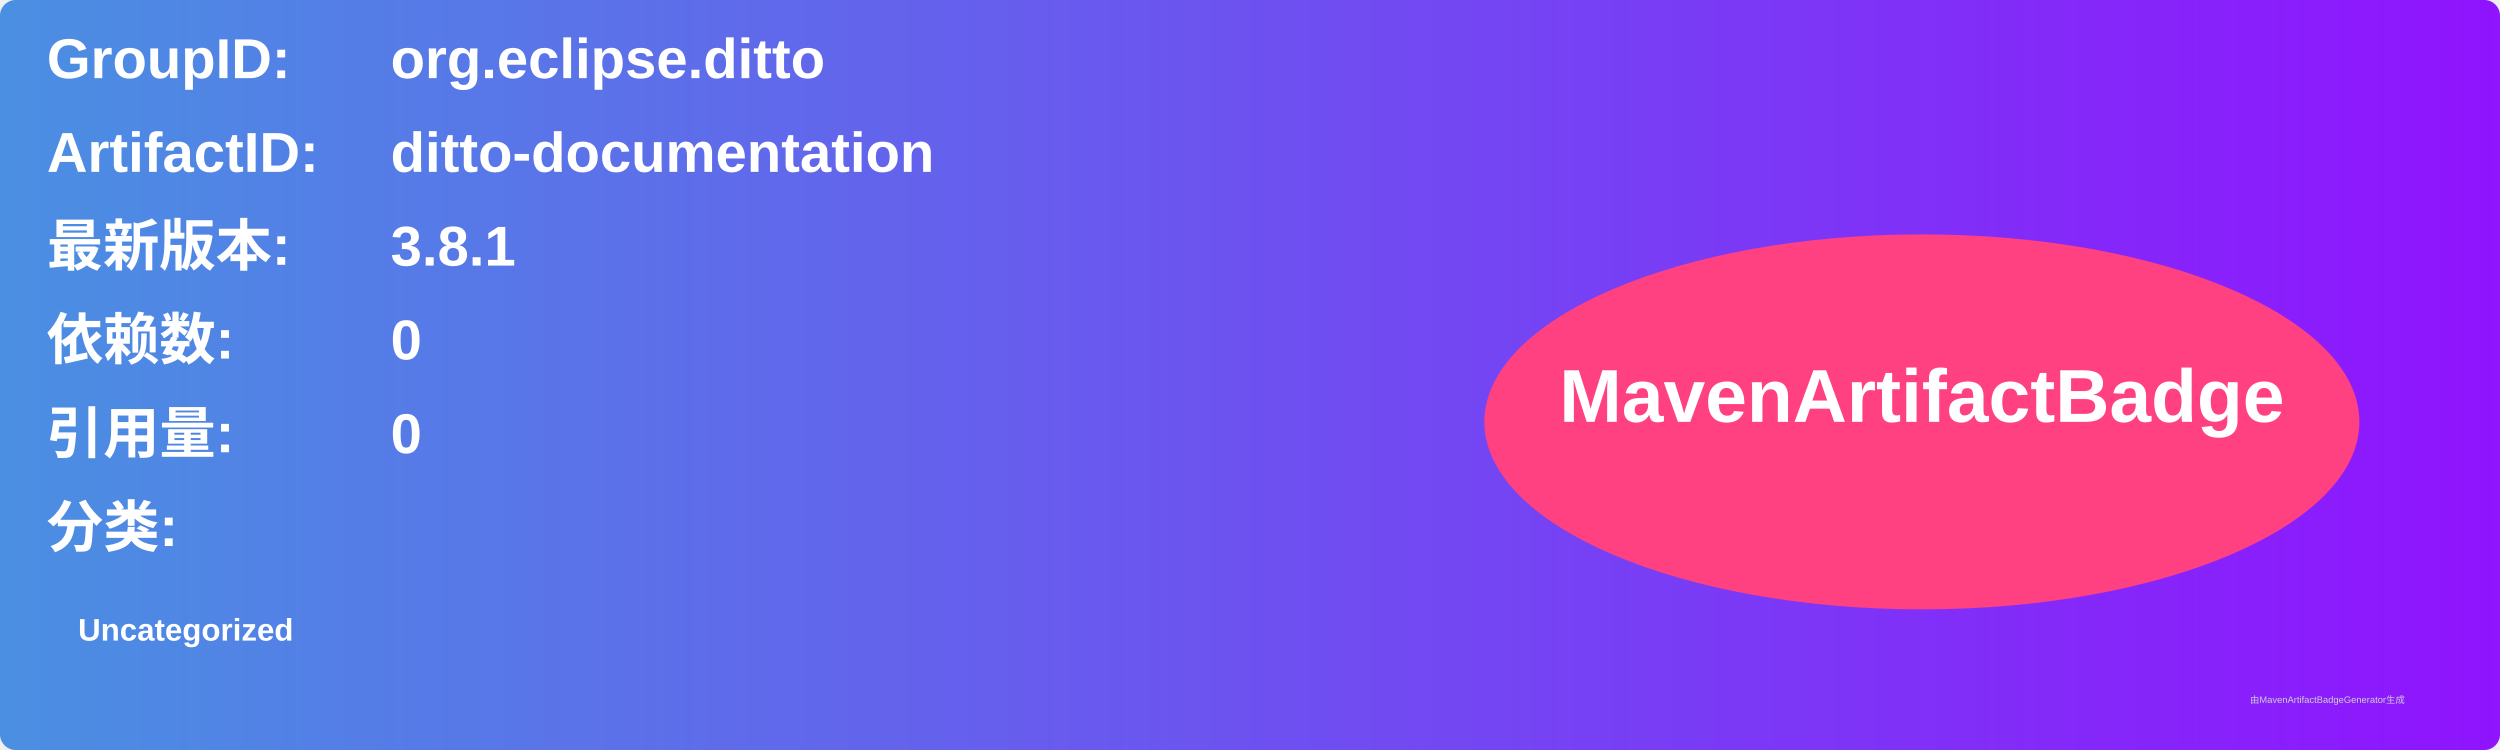
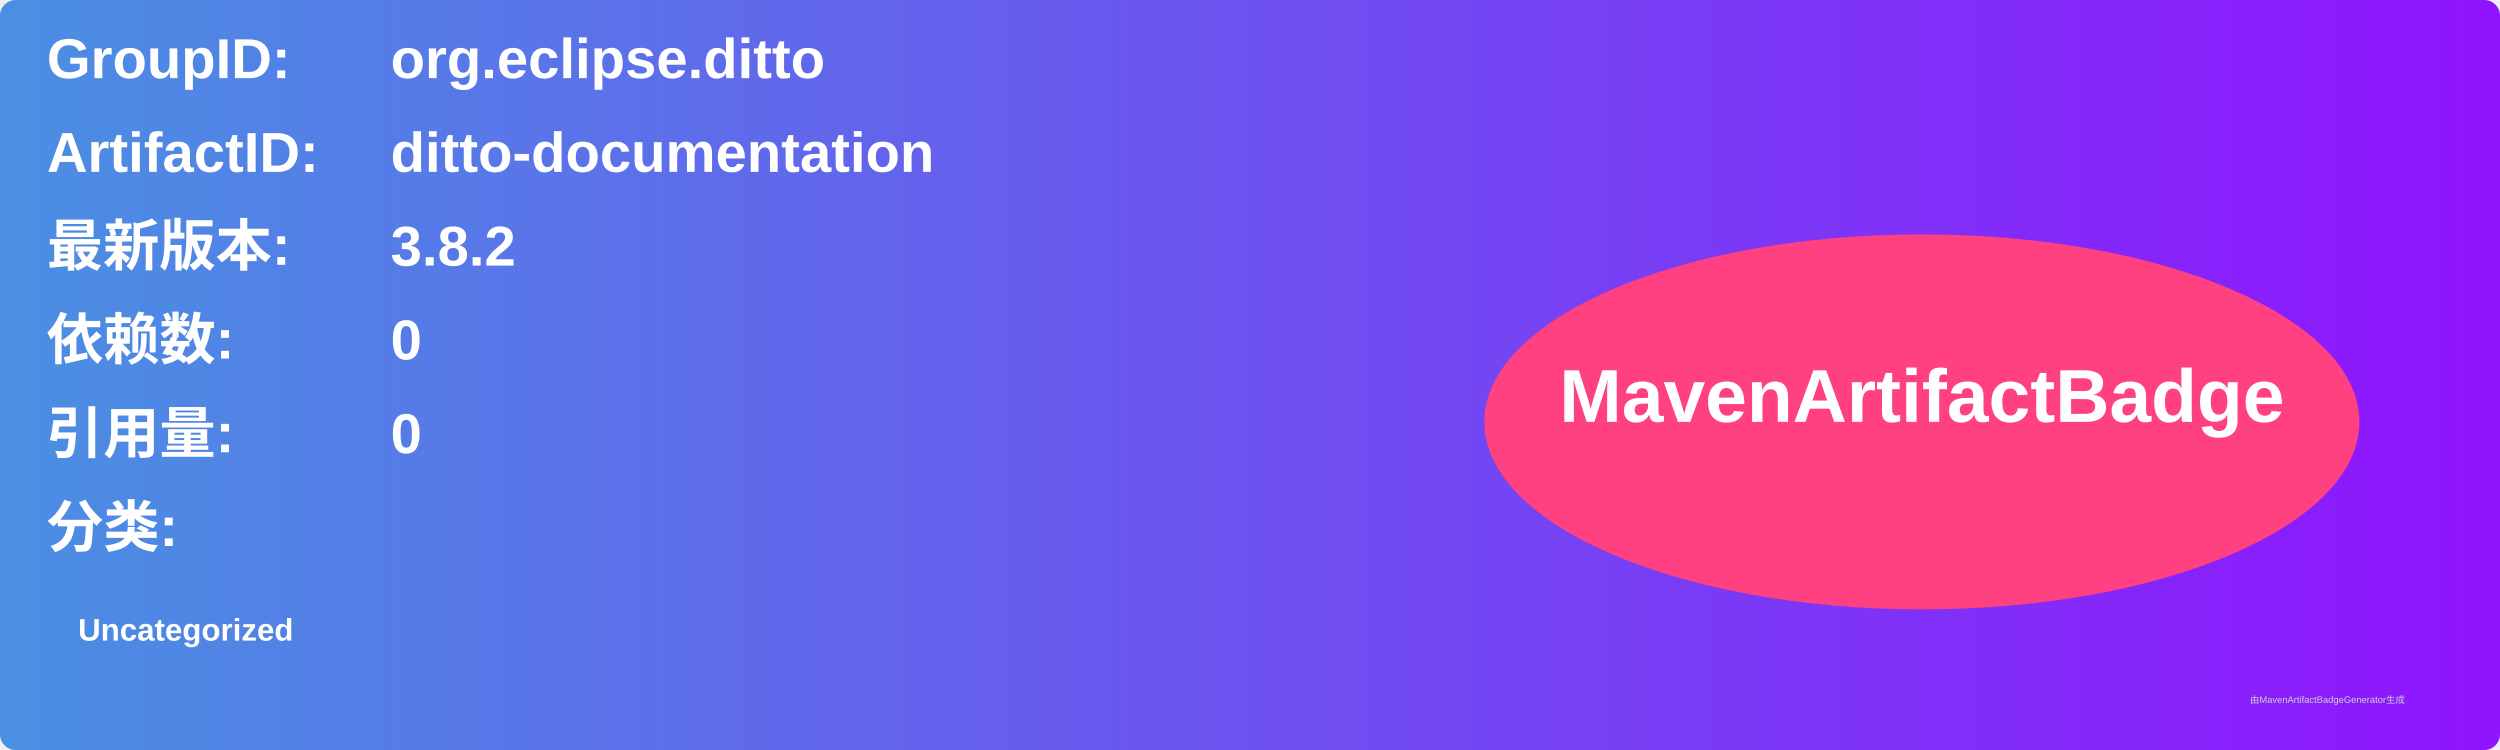
<svg xmlns="http://www.w3.org/2000/svg" width="800" height="240" viewBox="0 0 800 240">
  <linearGradient id="grad" x1="0%" y1="0%" x2="100%" y2="0%">
    <stop offset="0%" stop-color="#4a90e2" />
    <stop offset="100%" stop-color="#9013fe" />
  </linearGradient>
  <rect width="100%" height="100%" rx="5" ry="5" fill="url(#grad)" />
  <g transform="translate(15, 15)">
    <text x="0" y="10" font-family="Arial" font-size="18" fill="white" font-weight="bold" width="260">GroupID:</text>
    <text x="110" y="10" font-family="Arial" font-size="18" fill="white" font-weight="bold" width="460">org.eclipse.ditto</text>
    <text x="0" y="40" font-family="Arial" font-size="18" fill="white" font-weight="bold" width="260">ArtifactID:</text>
    <text x="110" y="40" font-family="Arial" font-size="18" fill="white" font-weight="bold" width="460">ditto-documentation</text>
    <text x="0" y="70" font-family="Arial" font-size="18" fill="white" font-weight="bold">最新版本:</text>
    <text x="110" y="70" font-family="Arial" font-size="18" fill="white" font-weight="bold">
-       <tspan font-weight="bold">3.8.1</tspan>
+       <tspan font-weight="bold">3.8.2</tspan>
    </text>
    <text x="0" y="100" font-family="Arial" font-size="18" fill="white" font-weight="bold">依赖数: </text>
    <text x="110" y="100" font-family="Arial" font-size="18" fill="white">
      <tspan font-weight="bold">0</tspan>
    </text>
    <text x="0" y="130" font-family="Arial" font-size="18" fill="white" font-weight="bold">引用量: </text>
    <text x="110" y="130" font-family="Arial" font-size="18" fill="white">
      <tspan font-weight="bold">0</tspan>
    </text>
    <text x="0" y="160" font-family="Arial" font-size="18" fill="white" font-weight="bold">分类:</text>
    <text x="10" y="190" font-family="Arial" font-size="10" fill="white">
      <tspan font-weight="bold">Uncategorized</tspan>
    </text>
    <ellipse cx="600" cy="120" rx="140" ry="60" fill="#ff4081" />
    <text x="600" y="120" text-anchor="middle" font-family="Arial" font-size="24" fill="white" font-weight="bold">MavenArtifactBadge</text>
  </g>
  <text x="720" y="225" font-family="Arial" font-size="3" fill="#d0d0d0">由MavenArtifactBadgeGenerator生成</text>
</svg>
